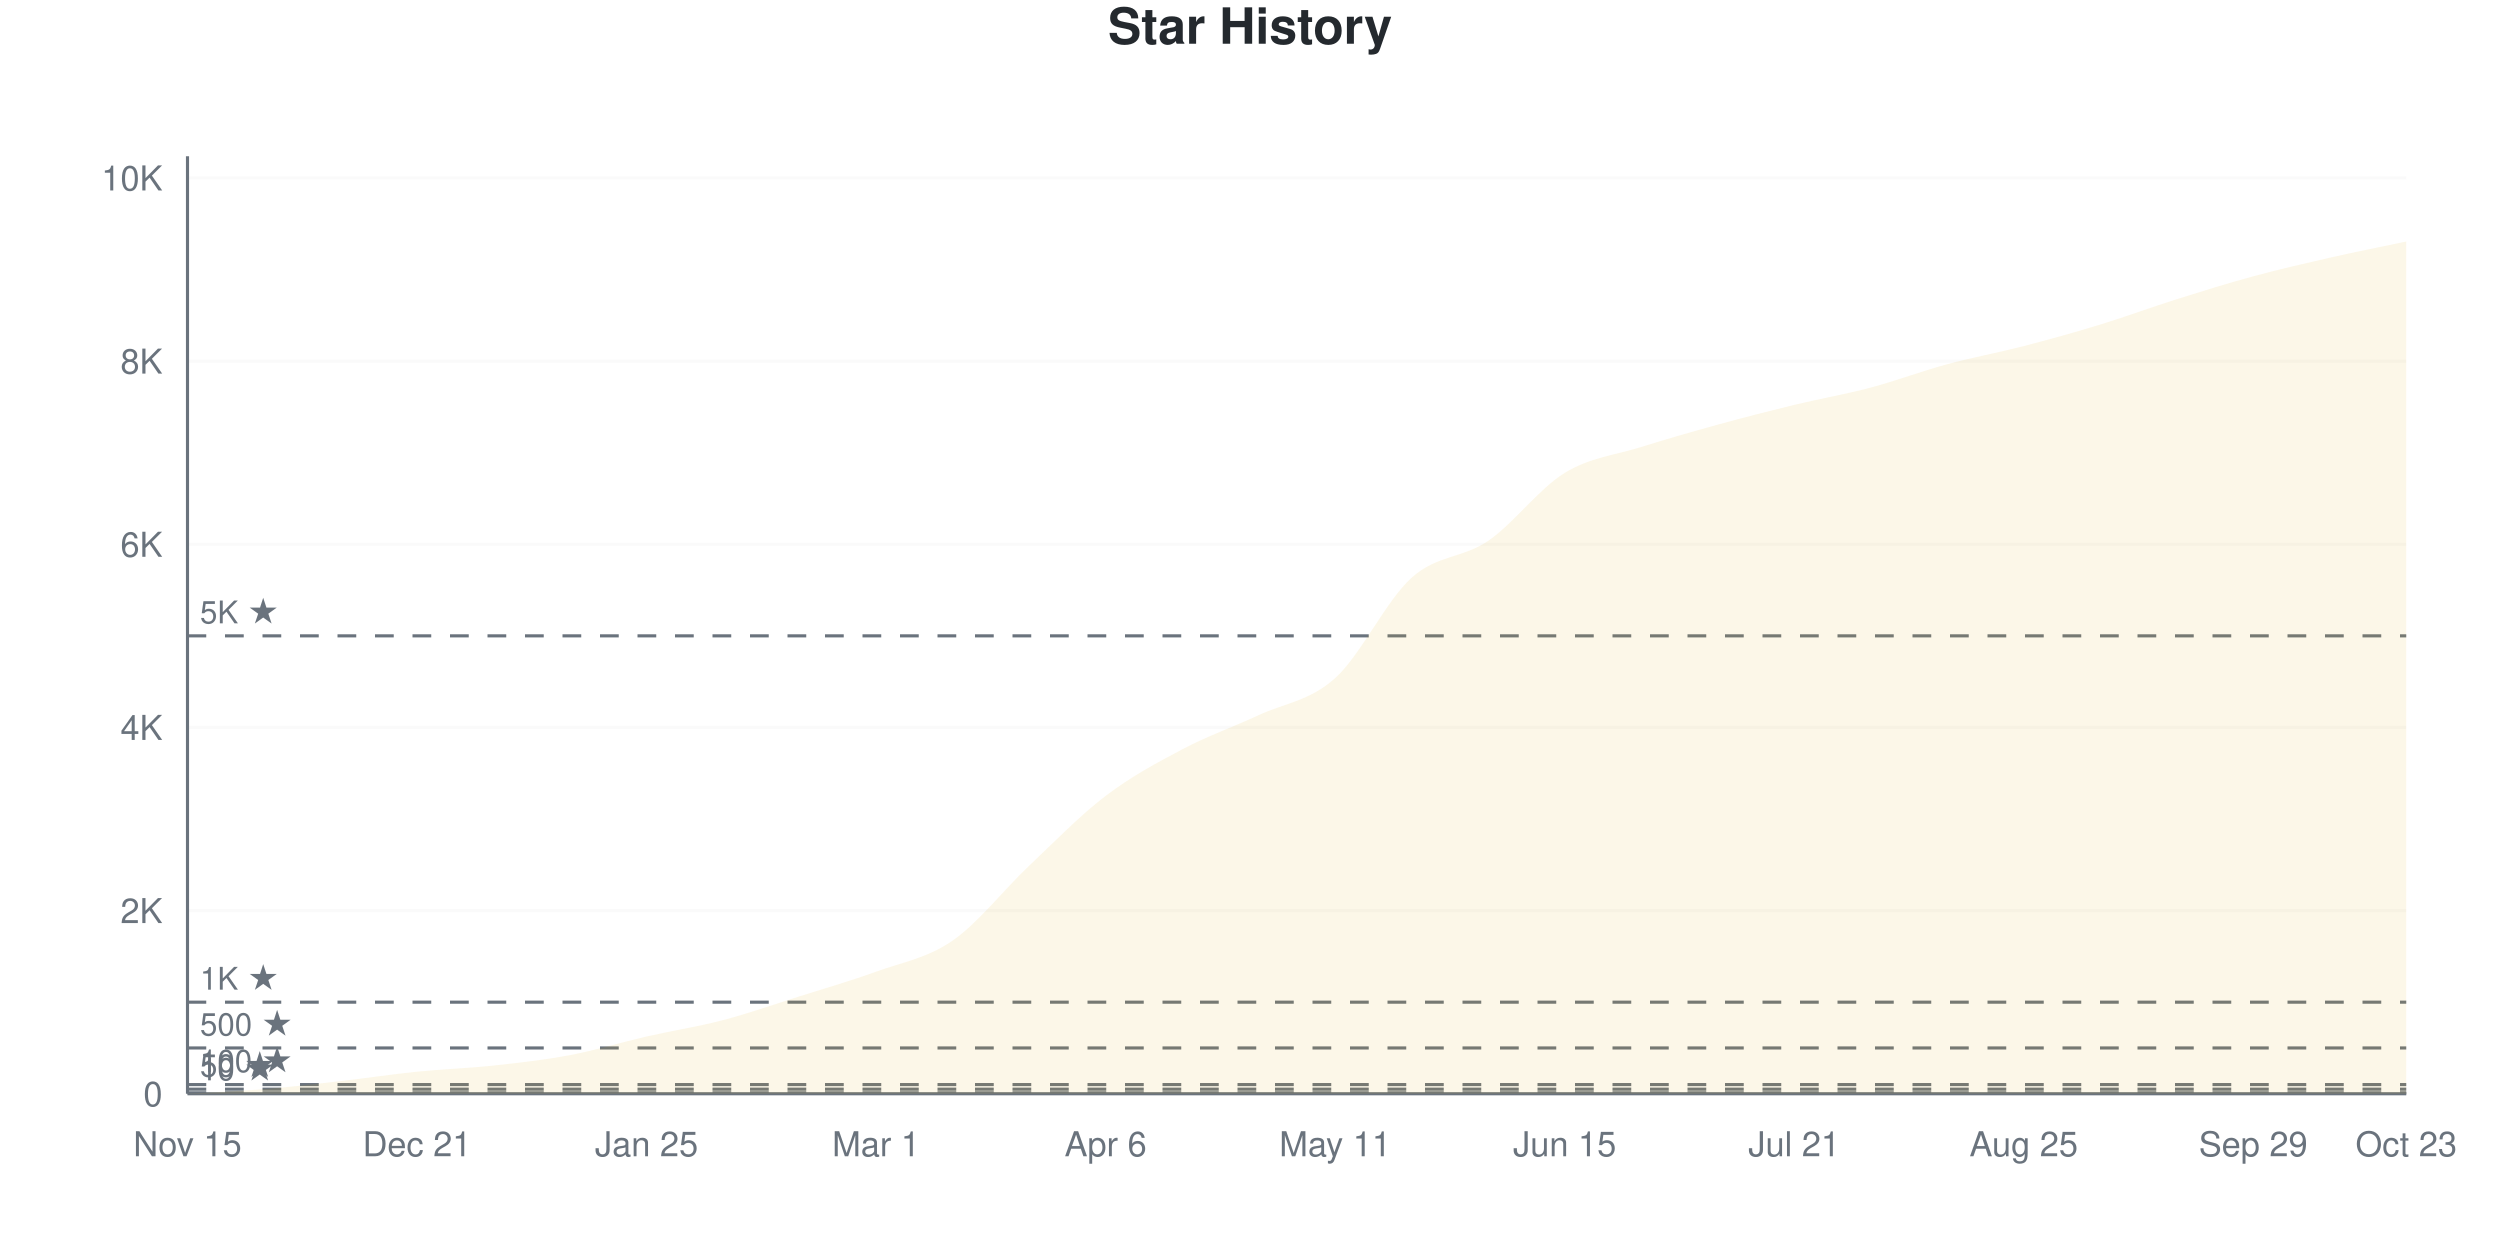
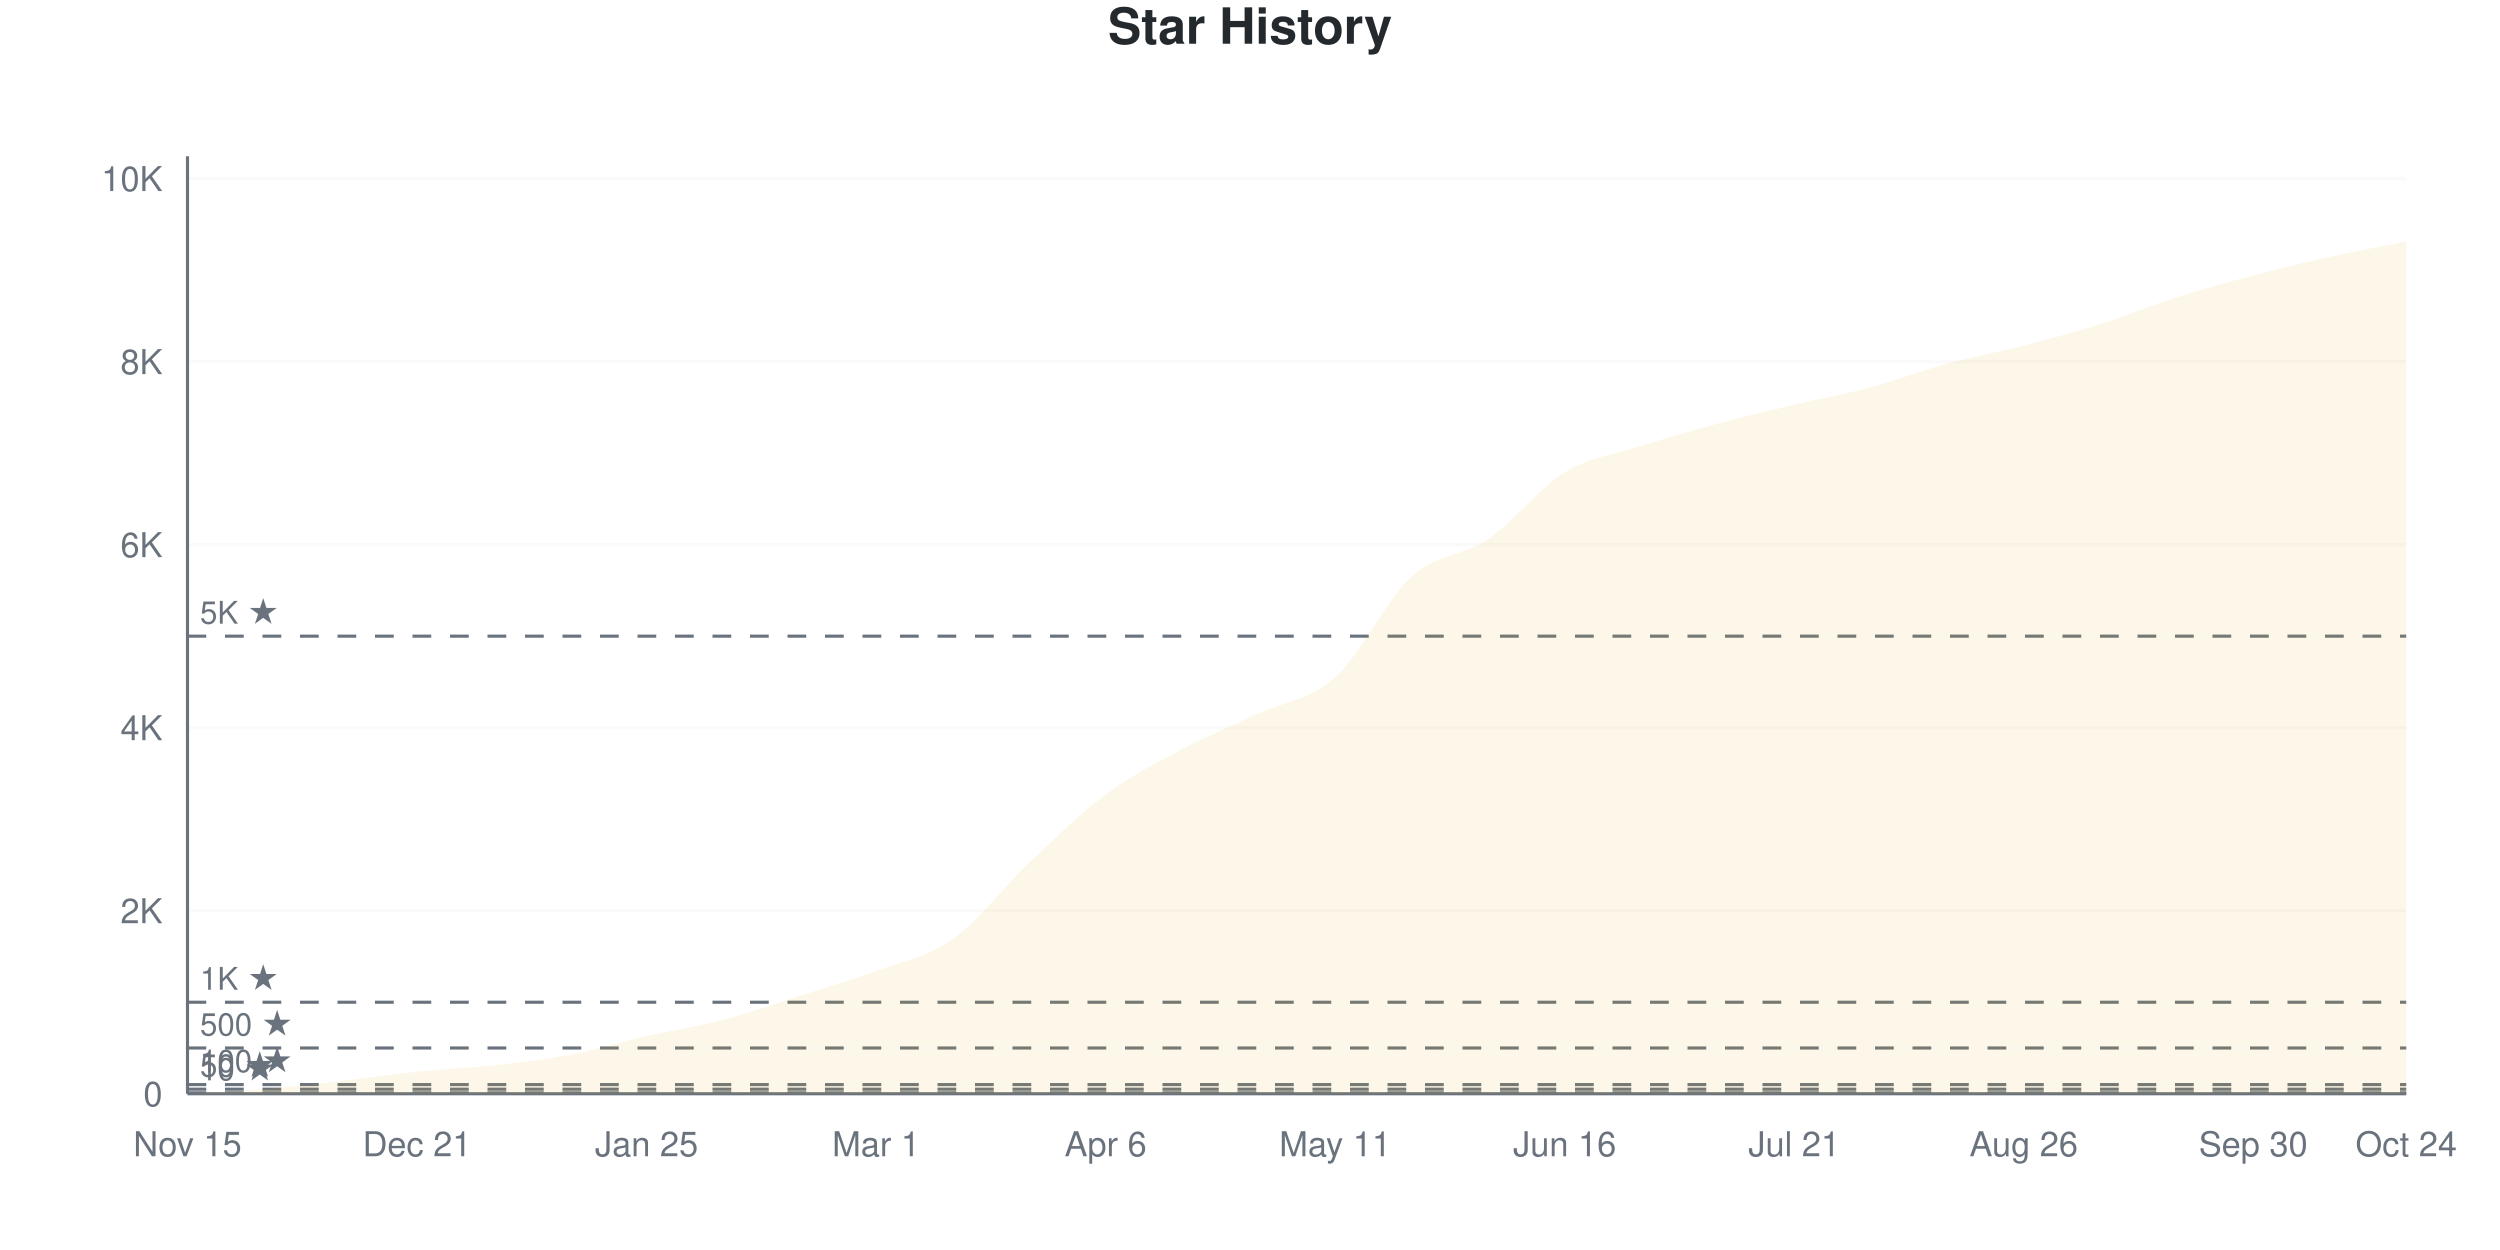
<svg xmlns="http://www.w3.org/2000/svg" viewBox="0 0 800 400" width="800" height="400">
  <style>
    @keyframes drawLine {
      to { stroke-dashoffset: 0; }
    }
    @keyframes fadeInPoint {
      from { opacity: 0; }
      to { opacity: 1; }
    }
    .data-line-0 {
      stroke-dasharray: 1172;
      stroke-dashoffset: 1172;
      animation: drawLine 2s ease-out forwards;
    }
    .data-point {
      opacity: 0;
      animation: fadeInPoint 0.5s ease-out forwards;
    }
    .chart-bg { fill: #fff; }
    .chart-text { fill: #24292e; }
    .chart-muted { fill: #6a737d; }
    .chart-grid { stroke: #eee; }
    .chart-axis { stroke: #6a737d; }
    @media (prefers-color-scheme: dark) {
      .chart-bg { fill: #0d1117; }
      .chart-text { fill: #e6edf3; }
      .chart-muted { fill: #8b949e; }
      .chart-grid { stroke: #21262d; }
      .chart-axis { stroke: #8b949e; }
    }
  </style>
  <rect width="800" height="400" class="chart-bg" />
  <text x="400" y="14" text-anchor="middle" class="chart-text" font-size="16" font-weight="bold" font-family="-apple-system, BlinkMacSystemFont, 'Segoe UI', Helvetica, Arial, sans-serif">Star History</text>
  <g class="grid">
    <line x1="60" y1="350" x2="770" y2="350" class="chart-grid" stroke-opacity="0.3" />
    <text x="52" y="354" text-anchor="end" class="chart-muted" font-size="11" font-family="-apple-system, BlinkMacSystemFont, 'Segoe UI', Helvetica, Arial, sans-serif">0</text>
-     <line x1="60" y1="291.389" x2="770" y2="291.389" class="chart-grid" stroke-opacity="0.3" />
-     <text x="52" y="295.389" text-anchor="end" class="chart-muted" font-size="11" font-family="-apple-system, BlinkMacSystemFont, 'Segoe UI', Helvetica, Arial, sans-serif">2K</text>
-     <line x1="60" y1="232.778" x2="770" y2="232.778" class="chart-grid" stroke-opacity="0.3" />
-     <text x="52" y="236.778" text-anchor="end" class="chart-muted" font-size="11" font-family="-apple-system, BlinkMacSystemFont, 'Segoe UI', Helvetica, Arial, sans-serif">4K</text>
-     <line x1="60" y1="174.167" x2="770" y2="174.167" class="chart-grid" stroke-opacity="0.3" />
-     <text x="52" y="178.167" text-anchor="end" class="chart-muted" font-size="11" font-family="-apple-system, BlinkMacSystemFont, 'Segoe UI', Helvetica, Arial, sans-serif">6K</text>
-     <line x1="60" y1="115.556" x2="770" y2="115.556" class="chart-grid" stroke-opacity="0.3" />
-     <text x="52" y="119.556" text-anchor="end" class="chart-muted" font-size="11" font-family="-apple-system, BlinkMacSystemFont, 'Segoe UI', Helvetica, Arial, sans-serif">8K</text>
-     <line x1="60" y1="56.945" x2="770" y2="56.945" class="chart-grid" stroke-opacity="0.3" />
-     <text x="52" y="60.945" text-anchor="end" class="chart-muted" font-size="11" font-family="-apple-system, BlinkMacSystemFont, 'Segoe UI', Helvetica, Arial, sans-serif">10K</text>
+     <line x1="60" y1="291.429" x2="770" y2="291.429" class="chart-grid" stroke-opacity="0.3" />
+     <text x="52" y="295.429" text-anchor="end" class="chart-muted" font-size="11" font-family="-apple-system, BlinkMacSystemFont, 'Segoe UI', Helvetica, Arial, sans-serif">2K</text>
+     <line x1="60" y1="232.858" x2="770" y2="232.858" class="chart-grid" stroke-opacity="0.3" />
+     <text x="52" y="236.858" text-anchor="end" class="chart-muted" font-size="11" font-family="-apple-system, BlinkMacSystemFont, 'Segoe UI', Helvetica, Arial, sans-serif">4K</text>
+     <line x1="60" y1="174.287" x2="770" y2="174.287" class="chart-grid" stroke-opacity="0.3" />
+     <text x="52" y="178.287" text-anchor="end" class="chart-muted" font-size="11" font-family="-apple-system, BlinkMacSystemFont, 'Segoe UI', Helvetica, Arial, sans-serif">6K</text>
+     <line x1="60" y1="115.717" x2="770" y2="115.717" class="chart-grid" stroke-opacity="0.3" />
+     <text x="52" y="119.717" text-anchor="end" class="chart-muted" font-size="11" font-family="-apple-system, BlinkMacSystemFont, 'Segoe UI', Helvetica, Arial, sans-serif">8K</text>
+     <line x1="60" y1="57.146" x2="770" y2="57.146" class="chart-grid" stroke-opacity="0.3" />
+     <text x="52" y="61.146" text-anchor="end" class="chart-muted" font-size="11" font-family="-apple-system, BlinkMacSystemFont, 'Segoe UI', Helvetica, Arial, sans-serif">10K</text>
  </g>
  <g class="milestones">
    <line x1="60" y1="349.707" x2="770" y2="349.707" class="chart-axis" stroke-width="1" stroke-dasharray="6,6" />
    <text x="64" y="345.707" class="chart-muted" font-size="10" font-family="-apple-system, BlinkMacSystemFont, 'Segoe UI', Helvetica, Arial, sans-serif">10 ★</text>
-     <line x1="60" y1="348.535" x2="770" y2="348.535" class="chart-axis" stroke-width="1" stroke-dasharray="6,6" />
-     <text x="64" y="344.535" class="chart-muted" font-size="10" font-family="-apple-system, BlinkMacSystemFont, 'Segoe UI', Helvetica, Arial, sans-serif">50 ★</text>
-     <line x1="60" y1="347.069" x2="770" y2="347.069" class="chart-axis" stroke-width="1" stroke-dasharray="6,6" />
-     <text x="64" y="343.069" class="chart-muted" font-size="10" font-family="-apple-system, BlinkMacSystemFont, 'Segoe UI', Helvetica, Arial, sans-serif">100 ★</text>
-     <line x1="60" y1="335.347" x2="770" y2="335.347" class="chart-axis" stroke-width="1" stroke-dasharray="6,6" />
-     <text x="64" y="331.347" class="chart-muted" font-size="10" font-family="-apple-system, BlinkMacSystemFont, 'Segoe UI', Helvetica, Arial, sans-serif">500 ★</text>
-     <line x1="60" y1="320.695" x2="770" y2="320.695" class="chart-axis" stroke-width="1" stroke-dasharray="6,6" />
-     <text x="64" y="316.695" class="chart-muted" font-size="10" font-family="-apple-system, BlinkMacSystemFont, 'Segoe UI', Helvetica, Arial, sans-serif">1K ★</text>
-     <line x1="60" y1="203.473" x2="770" y2="203.473" class="chart-axis" stroke-width="1" stroke-dasharray="6,6" />
-     <text x="64" y="199.473" class="chart-muted" font-size="10" font-family="-apple-system, BlinkMacSystemFont, 'Segoe UI', Helvetica, Arial, sans-serif">5K ★</text>
+     <line x1="60" y1="348.536" x2="770" y2="348.536" class="chart-axis" stroke-width="1" stroke-dasharray="6,6" />
+     <text x="64" y="344.536" class="chart-muted" font-size="10" font-family="-apple-system, BlinkMacSystemFont, 'Segoe UI', Helvetica, Arial, sans-serif">50 ★</text>
+     <line x1="60" y1="347.071" x2="770" y2="347.071" class="chart-axis" stroke-width="1" stroke-dasharray="6,6" />
+     <text x="64" y="343.071" class="chart-muted" font-size="10" font-family="-apple-system, BlinkMacSystemFont, 'Segoe UI', Helvetica, Arial, sans-serif">100 ★</text>
+     <line x1="60" y1="335.357" x2="770" y2="335.357" class="chart-axis" stroke-width="1" stroke-dasharray="6,6" />
+     <text x="64" y="331.357" class="chart-muted" font-size="10" font-family="-apple-system, BlinkMacSystemFont, 'Segoe UI', Helvetica, Arial, sans-serif">500 ★</text>
+     <line x1="60" y1="320.715" x2="770" y2="320.715" class="chart-axis" stroke-width="1" stroke-dasharray="6,6" />
+     <text x="64" y="316.715" class="chart-muted" font-size="10" font-family="-apple-system, BlinkMacSystemFont, 'Segoe UI', Helvetica, Arial, sans-serif">1K ★</text>
+     <line x1="60" y1="203.573" x2="770" y2="203.573" class="chart-axis" stroke-width="1" stroke-dasharray="6,6" />
+     <text x="64" y="199.573" class="chart-muted" font-size="10" font-family="-apple-system, BlinkMacSystemFont, 'Segoe UI', Helvetica, Arial, sans-serif">5K ★</text>
  </g>
  <g class="x-axis">
    <text x="60" y="370" text-anchor="middle" class="chart-muted" font-size="11" font-family="-apple-system, BlinkMacSystemFont, 'Segoe UI', Helvetica, Arial, sans-serif">Nov 15</text>
    <text x="133.448" y="370" text-anchor="middle" class="chart-muted" font-size="11" font-family="-apple-system, BlinkMacSystemFont, 'Segoe UI', Helvetica, Arial, sans-serif">Dec 21</text>
    <text x="206.897" y="370" text-anchor="middle" class="chart-muted" font-size="11" font-family="-apple-system, BlinkMacSystemFont, 'Segoe UI', Helvetica, Arial, sans-serif">Jan 25</text>
    <text x="280.345" y="370" text-anchor="middle" class="chart-muted" font-size="11" font-family="-apple-system, BlinkMacSystemFont, 'Segoe UI', Helvetica, Arial, sans-serif">Mar 1</text>
    <text x="353.793" y="370" text-anchor="middle" class="chart-muted" font-size="11" font-family="-apple-system, BlinkMacSystemFont, 'Segoe UI', Helvetica, Arial, sans-serif">Apr 6</text>
    <text x="427.241" y="370" text-anchor="middle" class="chart-muted" font-size="11" font-family="-apple-system, BlinkMacSystemFont, 'Segoe UI', Helvetica, Arial, sans-serif">May 11</text>
-     <text x="500.69" y="370" text-anchor="middle" class="chart-muted" font-size="11" font-family="-apple-system, BlinkMacSystemFont, 'Segoe UI', Helvetica, Arial, sans-serif">Jun 15</text>
+     <text x="500.69" y="370" text-anchor="middle" class="chart-muted" font-size="11" font-family="-apple-system, BlinkMacSystemFont, 'Segoe UI', Helvetica, Arial, sans-serif">Jun 16</text>
    <text x="574.138" y="370" text-anchor="middle" class="chart-muted" font-size="11" font-family="-apple-system, BlinkMacSystemFont, 'Segoe UI', Helvetica, Arial, sans-serif">Jul 21</text>
-     <text x="647.586" y="370" text-anchor="middle" class="chart-muted" font-size="11" font-family="-apple-system, BlinkMacSystemFont, 'Segoe UI', Helvetica, Arial, sans-serif">Aug 25</text>
-     <text x="721.034" y="370" text-anchor="middle" class="chart-muted" font-size="11" font-family="-apple-system, BlinkMacSystemFont, 'Segoe UI', Helvetica, Arial, sans-serif">Sep 29</text>
-     <text x="770" y="370" text-anchor="middle" class="chart-muted" font-size="11" font-family="-apple-system, BlinkMacSystemFont, 'Segoe UI', Helvetica, Arial, sans-serif">Oct 23</text>
+     <text x="647.586" y="370" text-anchor="middle" class="chart-muted" font-size="11" font-family="-apple-system, BlinkMacSystemFont, 'Segoe UI', Helvetica, Arial, sans-serif">Aug 26</text>
+     <text x="721.034" y="370" text-anchor="middle" class="chart-muted" font-size="11" font-family="-apple-system, BlinkMacSystemFont, 'Segoe UI', Helvetica, Arial, sans-serif">Sep 30</text>
+     <text x="770" y="370" text-anchor="middle" class="chart-muted" font-size="11" font-family="-apple-system, BlinkMacSystemFont, 'Segoe UI', Helvetica, Arial, sans-serif">Oct 24</text>
  </g>
  <line x1="60" y1="50" x2="60" y2="350" class="chart-axis" stroke-width="1" />
  <line x1="60" y1="350" x2="770" y2="350" class="chart-axis" stroke-width="1" />
-   <path d="M60,350 L60,349.971 C68.161,349.492 76.322,349.204 84.483,348.535 C92.644,347.866 100.805,346.889 108.966,345.956 C117.126,345.023 125.287,343.768 133.448,342.937 C141.609,342.107 149.77,341.858 157.931,340.974 C166.092,340.09 174.253,339.181 182.414,337.633 C190.575,336.085 198.736,333.55 206.897,331.684 C215.057,329.818 223.218,328.583 231.379,326.438 C239.54,324.294 247.701,321.403 255.862,318.819 C264.023,316.235 272.184,313.905 280.345,310.936 C288.506,307.966 296.667,306.647 304.828,301.001 C312.989,295.355 321.149,284.776 329.31,277.059 C337.471,269.342 345.632,260.907 353.793,254.699 C361.954,248.491 370.115,244.119 378.276,239.811 C386.437,235.504 394.598,232.651 402.759,228.851 C410.92,225.051 419.08,224.343 427.241,217.012 C435.402,209.681 443.563,192.185 451.724,184.864 C459.885,177.542 468.046,178.671 476.207,173.083 C484.368,167.495 492.529,156.345 500.69,151.338 C508.851,146.332 517.011,145.619 525.172,143.045 C533.333,140.471 541.494,138.141 549.655,135.894 C557.816,133.648 565.977,131.542 574.138,129.564 C582.299,127.586 590.46,126.194 598.621,124.026 C606.782,121.857 614.943,118.765 623.103,116.553 C631.264,114.34 639.425,112.865 647.586,110.75 C655.747,108.635 663.908,106.364 672.069,103.863 C680.23,101.363 688.391,98.32 696.552,95.746 C704.713,93.172 712.874,90.632 721.034,88.419 C729.195,86.207 737.356,84.326 745.517,82.47 C753.678,80.614 761.839,79.012 770,77.283 L770,350 L60,350 Z" fill="#dfb317" fill-opacity="0.1" />
-   <path d="M60,350 L60,349.971 C68.161,349.492 76.322,349.204 84.483,348.535 C92.644,347.866 100.805,346.889 108.966,345.956 C117.126,345.023 125.287,343.768 133.448,342.937 C141.609,342.107 149.77,341.858 157.931,340.974 C166.092,340.09 174.253,339.181 182.414,337.633 C190.575,336.085 198.736,333.55 206.897,331.684 C215.057,329.818 223.218,328.583 231.379,326.438 C239.54,324.294 247.701,321.403 255.862,318.819 C264.023,316.235 272.184,313.905 280.345,310.936 C288.506,307.966 296.667,306.647 304.828,301.001 C312.989,295.355 321.149,284.776 329.31,277.059 C337.471,269.342 345.632,260.907 353.793,254.699 C361.954,248.491 370.115,244.119 378.276,239.811 C386.437,235.504 394.598,232.651 402.759,228.851 C410.92,225.051 419.08,224.343 427.241,217.012 C435.402,209.681 443.563,192.185 451.724,184.864 C459.885,177.542 468.046,178.671 476.207,173.083 C484.368,167.495 492.529,156.345 500.69,151.338 C508.851,146.332 517.011,145.619 525.172,143.045 C533.333,140.471 541.494,138.141 549.655,135.894 C557.816,133.648 565.977,131.542 574.138,129.564 C582.299,127.586 590.46,126.194 598.621,124.026 C606.782,121.857 614.943,118.765 623.103,116.553 C631.264,114.34 639.425,112.865 647.586,110.75 C655.747,108.635 663.908,106.364 672.069,103.863 C680.23,101.363 688.391,98.32 696.552,95.746 C704.713,93.172 712.874,90.632 721.034,88.419 C729.195,86.207 737.356,84.326 745.517,82.47 C753.678,80.614 761.839,79.012 770,77.283" fill="none" stroke="#dfb317" stroke-width="2.5" class="data-line-0" />
+   <path d="M60,350 L60,349.971 C68.161,349.492 76.322,349.204 84.483,348.536 C92.644,347.867 100.805,346.891 108.966,345.959 C117.126,345.026 125.287,343.782 133.448,342.942 C141.609,342.103 149.77,341.824 157.931,340.922 C166.092,340.019 174.253,339.086 182.414,337.524 C190.575,335.963 198.736,333.41 206.897,331.55 C215.057,329.691 223.218,328.509 231.379,326.367 C239.54,324.224 247.701,321.3 255.862,318.694 C264.023,316.087 272.184,313.754 280.345,310.728 C288.506,307.702 296.667,306.306 304.828,300.537 C312.989,294.768 321.149,283.825 329.31,276.113 C337.471,268.401 345.632,260.328 353.793,254.266 C361.954,248.204 370.115,244.07 378.276,239.74 C386.437,235.411 394.598,232.116 402.759,228.29 C410.92,224.463 419.08,224.087 427.241,216.781 C435.402,209.474 443.563,191.824 451.724,184.449 C459.885,177.074 468.046,178.075 476.207,172.53 C484.368,166.986 492.529,156.15 500.69,151.181 C508.851,146.212 517.011,145.324 525.172,142.718 C533.333,140.111 541.494,137.744 549.655,135.543 C557.816,133.341 565.977,131.448 574.138,129.51 C582.299,127.572 590.46,126.108 598.621,123.916 C606.782,121.725 614.943,118.582 623.103,116.361 C631.264,114.14 639.425,112.695 647.586,110.592 C655.747,108.488 663.908,106.316 672.069,103.739 C680.23,101.162 688.391,97.73 696.552,95.129 C704.713,92.527 712.874,90.287 721.034,88.13 C729.195,85.972 737.356,83.991 745.517,82.185 C753.678,80.379 761.839,78.924 770,77.294 L770,350 L60,350 Z" fill="#dfb317" fill-opacity="0.1" />
+   <path d="M60,350 L60,349.971 C68.161,349.492 76.322,349.204 84.483,348.536 C92.644,347.867 100.805,346.891 108.966,345.959 C117.126,345.026 125.287,343.782 133.448,342.942 C141.609,342.103 149.77,341.824 157.931,340.922 C166.092,340.019 174.253,339.086 182.414,337.524 C190.575,335.963 198.736,333.41 206.897,331.55 C215.057,329.691 223.218,328.509 231.379,326.367 C239.54,324.224 247.701,321.3 255.862,318.694 C264.023,316.087 272.184,313.754 280.345,310.728 C288.506,307.702 296.667,306.306 304.828,300.537 C312.989,294.768 321.149,283.825 329.31,276.113 C337.471,268.401 345.632,260.328 353.793,254.266 C361.954,248.204 370.115,244.07 378.276,239.74 C386.437,235.411 394.598,232.116 402.759,228.29 C410.92,224.463 419.08,224.087 427.241,216.781 C435.402,209.474 443.563,191.824 451.724,184.449 C459.885,177.074 468.046,178.075 476.207,172.53 C484.368,166.986 492.529,156.15 500.69,151.181 C508.851,146.212 517.011,145.324 525.172,142.718 C533.333,140.111 541.494,137.744 549.655,135.543 C557.816,133.341 565.977,131.448 574.138,129.51 C582.299,127.572 590.46,126.108 598.621,123.916 C606.782,121.725 614.943,118.582 623.103,116.361 C631.264,114.14 639.425,112.695 647.586,110.592 C655.747,108.488 663.908,106.316 672.069,103.739 C680.23,101.162 688.391,97.73 696.552,95.129 C704.713,92.527 712.874,90.287 721.034,88.13 C729.195,85.972 737.356,83.991 745.517,82.185 C753.678,80.379 761.839,78.924 770,77.294" fill="none" stroke="#dfb317" stroke-width="2.5" class="data-line-0" />
  <g class="points">
    <circle cx="60" cy="349.971" r="4" fill="#dfb317" class="data-point" style="animation-delay: 1.50s" />
-     <circle cx="84.483" cy="348.535" r="4" fill="#dfb317" class="data-point" style="animation-delay: 1.55s" />
-     <circle cx="108.966" cy="345.956" r="4" fill="#dfb317" class="data-point" style="animation-delay: 1.60s" />
-     <circle cx="133.448" cy="342.937" r="4" fill="#dfb317" class="data-point" style="animation-delay: 1.65s" />
-     <circle cx="157.931" cy="340.974" r="4" fill="#dfb317" class="data-point" style="animation-delay: 1.70s" />
-     <circle cx="182.414" cy="337.633" r="4" fill="#dfb317" class="data-point" style="animation-delay: 1.75s" />
-     <circle cx="206.897" cy="331.684" r="4" fill="#dfb317" class="data-point" style="animation-delay: 1.80s" />
-     <circle cx="231.379" cy="326.438" r="4" fill="#dfb317" class="data-point" style="animation-delay: 1.85s" />
-     <circle cx="255.862" cy="318.819" r="4" fill="#dfb317" class="data-point" style="animation-delay: 1.90s" />
-     <circle cx="280.345" cy="310.936" r="4" fill="#dfb317" class="data-point" style="animation-delay: 1.95s" />
-     <circle cx="304.828" cy="301.001" r="4" fill="#dfb317" class="data-point" style="animation-delay: 2.00s" />
-     <circle cx="329.31" cy="277.059" r="4" fill="#dfb317" class="data-point" style="animation-delay: 2.05s" />
-     <circle cx="353.793" cy="254.699" r="4" fill="#dfb317" class="data-point" style="animation-delay: 2.10s" />
-     <circle cx="378.276" cy="239.811" r="4" fill="#dfb317" class="data-point" style="animation-delay: 2.15s" />
-     <circle cx="402.759" cy="228.851" r="4" fill="#dfb317" class="data-point" style="animation-delay: 2.20s" />
-     <circle cx="427.241" cy="217.012" r="4" fill="#dfb317" class="data-point" style="animation-delay: 2.25s" />
-     <circle cx="451.724" cy="184.864" r="4" fill="#dfb317" class="data-point" style="animation-delay: 2.30s" />
-     <circle cx="476.207" cy="173.083" r="4" fill="#dfb317" class="data-point" style="animation-delay: 2.35s" />
-     <circle cx="500.69" cy="151.338" r="4" fill="#dfb317" class="data-point" style="animation-delay: 2.40s" />
-     <circle cx="525.172" cy="143.045" r="4" fill="#dfb317" class="data-point" style="animation-delay: 2.45s" />
-     <circle cx="549.655" cy="135.894" r="4" fill="#dfb317" class="data-point" style="animation-delay: 2.50s" />
-     <circle cx="574.138" cy="129.564" r="4" fill="#dfb317" class="data-point" style="animation-delay: 2.55s" />
-     <circle cx="598.621" cy="124.026" r="4" fill="#dfb317" class="data-point" style="animation-delay: 2.60s" />
-     <circle cx="623.103" cy="116.553" r="4" fill="#dfb317" class="data-point" style="animation-delay: 2.65s" />
-     <circle cx="647.586" cy="110.75" r="4" fill="#dfb317" class="data-point" style="animation-delay: 2.70s" />
-     <circle cx="672.069" cy="103.863" r="4" fill="#dfb317" class="data-point" style="animation-delay: 2.75s" />
-     <circle cx="696.552" cy="95.746" r="4" fill="#dfb317" class="data-point" style="animation-delay: 2.80s" />
-     <circle cx="721.034" cy="88.419" r="4" fill="#dfb317" class="data-point" style="animation-delay: 2.85s" />
-     <circle cx="745.517" cy="82.47" r="4" fill="#dfb317" class="data-point" style="animation-delay: 2.90s" />
-     <circle cx="770" cy="77.283" r="4" fill="#dfb317" class="data-point" style="animation-delay: 2.95s" />
+     <circle cx="84.483" cy="348.536" r="4" fill="#dfb317" class="data-point" style="animation-delay: 1.55s" />
+     <circle cx="108.966" cy="345.959" r="4" fill="#dfb317" class="data-point" style="animation-delay: 1.60s" />
+     <circle cx="133.448" cy="342.942" r="4" fill="#dfb317" class="data-point" style="animation-delay: 1.65s" />
+     <circle cx="157.931" cy="340.922" r="4" fill="#dfb317" class="data-point" style="animation-delay: 1.70s" />
+     <circle cx="182.414" cy="337.524" r="4" fill="#dfb317" class="data-point" style="animation-delay: 1.75s" />
+     <circle cx="206.897" cy="331.55" r="4" fill="#dfb317" class="data-point" style="animation-delay: 1.80s" />
+     <circle cx="231.379" cy="326.367" r="4" fill="#dfb317" class="data-point" style="animation-delay: 1.85s" />
+     <circle cx="255.862" cy="318.694" r="4" fill="#dfb317" class="data-point" style="animation-delay: 1.90s" />
+     <circle cx="280.345" cy="310.728" r="4" fill="#dfb317" class="data-point" style="animation-delay: 1.95s" />
+     <circle cx="304.828" cy="300.537" r="4" fill="#dfb317" class="data-point" style="animation-delay: 2.00s" />
+     <circle cx="329.31" cy="276.113" r="4" fill="#dfb317" class="data-point" style="animation-delay: 2.05s" />
+     <circle cx="353.793" cy="254.266" r="4" fill="#dfb317" class="data-point" style="animation-delay: 2.10s" />
+     <circle cx="378.276" cy="239.74" r="4" fill="#dfb317" class="data-point" style="animation-delay: 2.15s" />
+     <circle cx="402.759" cy="228.29" r="4" fill="#dfb317" class="data-point" style="animation-delay: 2.20s" />
+     <circle cx="427.241" cy="216.781" r="4" fill="#dfb317" class="data-point" style="animation-delay: 2.25s" />
+     <circle cx="451.724" cy="184.449" r="4" fill="#dfb317" class="data-point" style="animation-delay: 2.30s" />
+     <circle cx="476.207" cy="172.53" r="4" fill="#dfb317" class="data-point" style="animation-delay: 2.35s" />
+     <circle cx="500.69" cy="151.181" r="4" fill="#dfb317" class="data-point" style="animation-delay: 2.40s" />
+     <circle cx="525.172" cy="142.718" r="4" fill="#dfb317" class="data-point" style="animation-delay: 2.45s" />
+     <circle cx="549.655" cy="135.543" r="4" fill="#dfb317" class="data-point" style="animation-delay: 2.50s" />
+     <circle cx="574.138" cy="129.51" r="4" fill="#dfb317" class="data-point" style="animation-delay: 2.55s" />
+     <circle cx="598.621" cy="123.916" r="4" fill="#dfb317" class="data-point" style="animation-delay: 2.60s" />
+     <circle cx="623.103" cy="116.361" r="4" fill="#dfb317" class="data-point" style="animation-delay: 2.65s" />
+     <circle cx="647.586" cy="110.592" r="4" fill="#dfb317" class="data-point" style="animation-delay: 2.70s" />
+     <circle cx="672.069" cy="103.739" r="4" fill="#dfb317" class="data-point" style="animation-delay: 2.75s" />
+     <circle cx="696.552" cy="95.129" r="4" fill="#dfb317" class="data-point" style="animation-delay: 2.80s" />
+     <circle cx="721.034" cy="88.13" r="4" fill="#dfb317" class="data-point" style="animation-delay: 2.85s" />
+     <circle cx="745.517" cy="82.185" r="4" fill="#dfb317" class="data-point" style="animation-delay: 2.90s" />
+     <circle cx="770" cy="77.294" r="4" fill="#dfb317" class="data-point" style="animation-delay: 2.95s" />
  </g>
</svg>
